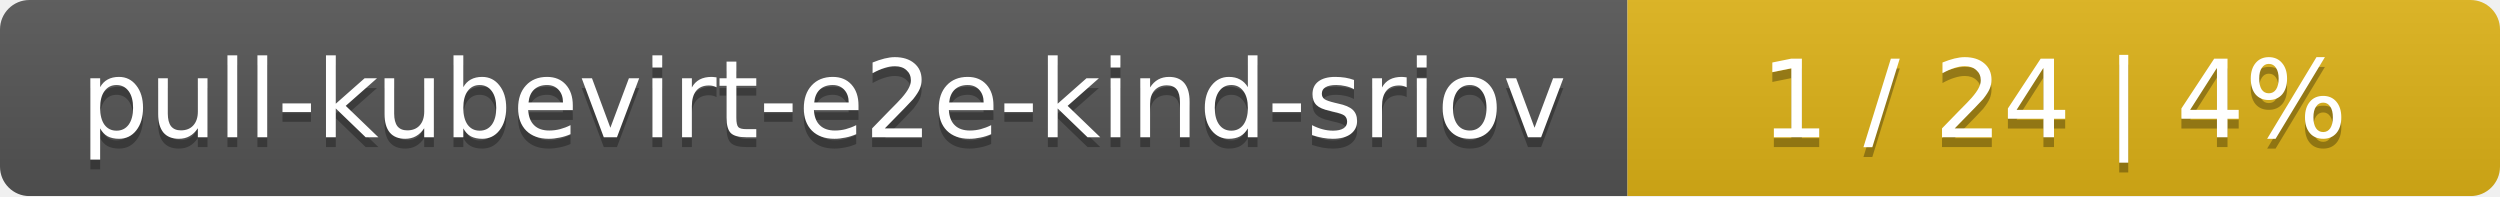
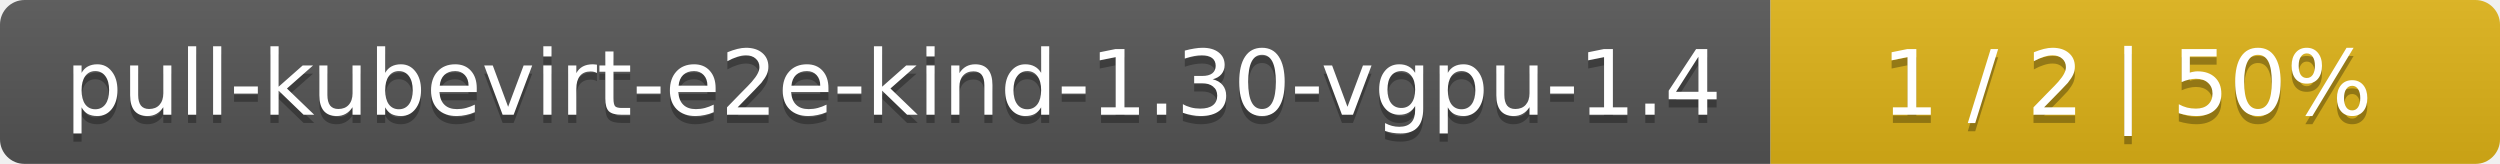
- <svg xmlns="http://www.w3.org/2000/svg" width="255" height="20">
+ <svg xmlns="http://www.w3.org/2000/svg" width="305" height="20">
  <linearGradient id="smooth" x2="0" y2="100%">
    <stop offset="0" stop-color="#bbb" stop-opacity=".1" />
    <stop offset="1" stop-opacity=".1" />
  </linearGradient>
  <mask id="round">
-     <rect width="255" height="20" rx="3" fill="#fff" />
+     <rect width="305" height="20" rx="3" fill="#fff" />
  </mask>
  <g mask="url(#round)">
-     <rect width="166" height="20" fill="#555" />
-     <rect x="166" width="89" height="20" fill="#dfb317" />
-     <rect width="255" height="20" fill="url(#smooth)" />
+     <rect width="216" height="20" fill="#555" />
+     <rect x="216" width="89" height="20" fill="#dfb317" />
+     <rect width="305" height="20" fill="url(#smooth)" />
  </g>
  <g fill="#fff" text-anchor="middle" font-family="DejaVu Sans,Verdana,Geneva,sans-serif" font-size="11">
-     <text x="84" y="15" fill="#010101" fill-opacity=".3">pull-kubevirt-e2e-kind-sriov</text>
-     <text x="84" y="14">pull-kubevirt-e2e-kind-sriov</text>
-     <text x="209.5" y="15" fill="#010101" fill-opacity=".3">1 / 24    |    4%</text>
-     <text x="209.5" y="14">1 / 24    |    4%</text>
+     <text x="109" y="15" fill="#010101" fill-opacity=".3">pull-kubevirt-e2e-kind-1.30-vgpu-1.4</text>
+     <text x="109" y="14">pull-kubevirt-e2e-kind-1.30-vgpu-1.4</text>
+     <text x="259.5" y="15" fill="#010101" fill-opacity=".3">1 / 2    |    50%</text>
+     <text x="259.5" y="14">1 / 2    |    50%</text>
  </g>
</svg>
